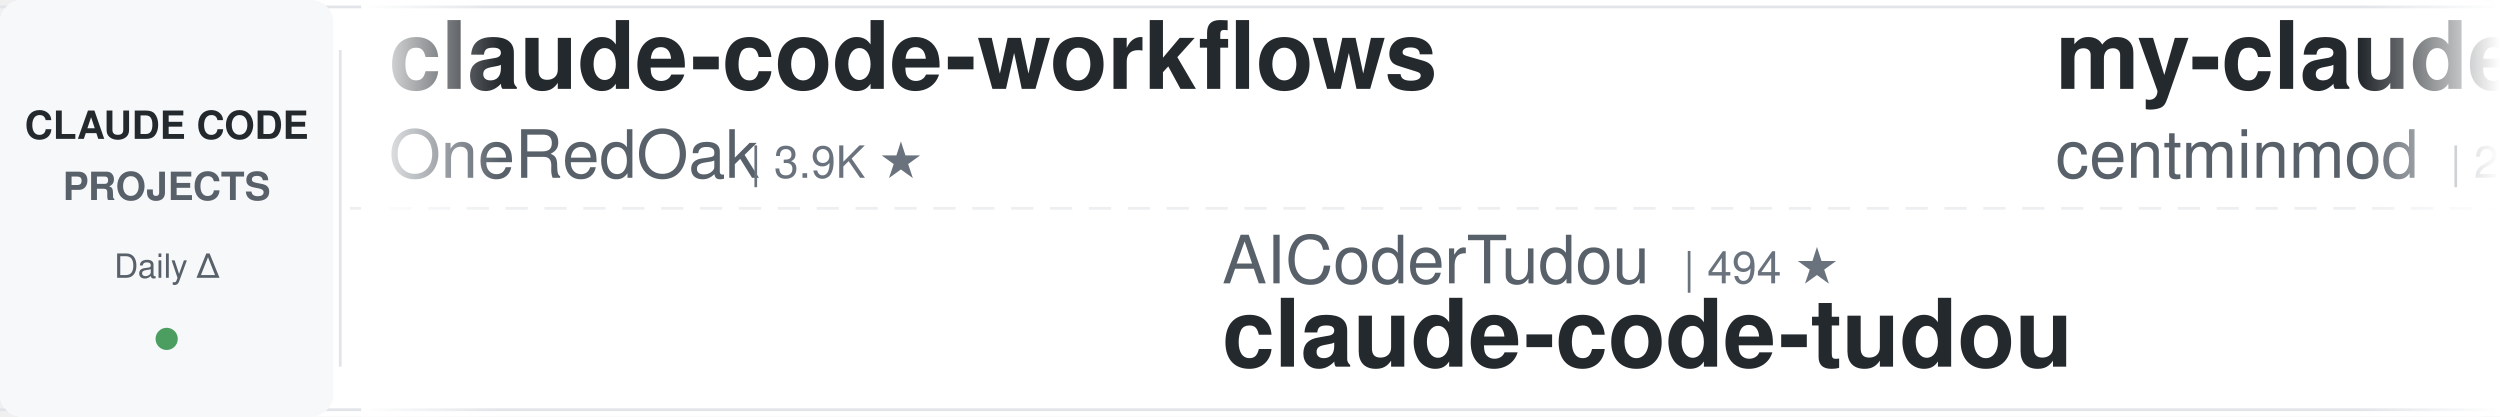
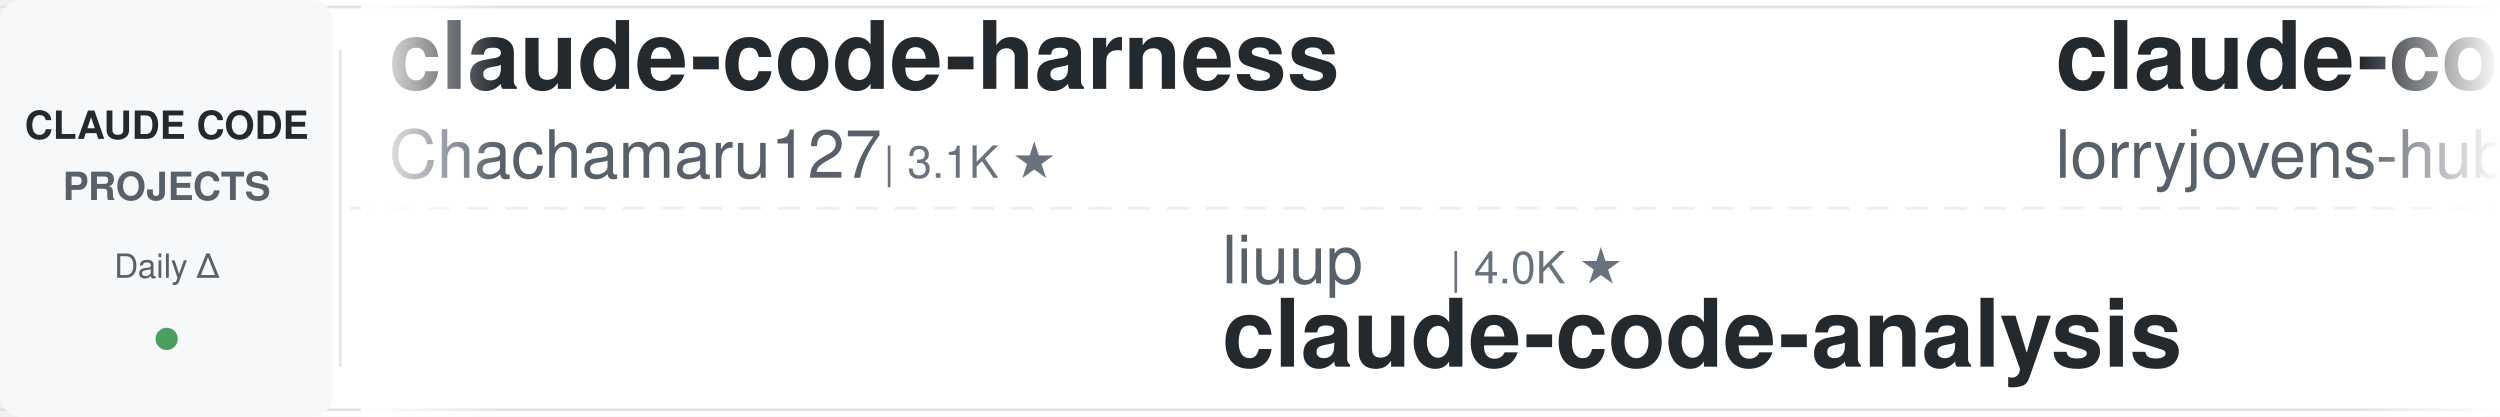
<svg xmlns="http://www.w3.org/2000/svg" width="900" height="150">
  <defs>
    <linearGradient id="leftFade" x1="0%" y1="0%" x2="100%" y2="0%">
      <stop offset="0%" style="stop-color:#ffffff;stop-opacity:1" />
      <stop offset="100%" style="stop-color:#ffffff;stop-opacity:0" />
    </linearGradient>
    <linearGradient id="rightFade" x1="0%" y1="0%" x2="100%" y2="0%">
      <stop offset="0%" style="stop-color:#ffffff;stop-opacity:0" />
      <stop offset="100%" style="stop-color:#ffffff;stop-opacity:1" />
    </linearGradient>
  </defs>
  <rect width="900" height="150" fill="#ffffff" rx="8" />
  <rect x="0" y="2" width="900" height="1" fill="#e1e4e8" />
  <rect x="0" y="147" width="900" height="1" fill="#e1e4e8" />
  <line x1="0" y1="75" x2="900" y2="75" stroke="#e1e4e8" stroke-width="1" stroke-dasharray="8 6" opacity="0.6" />
  <rect x="0" y="0" width="120" height="150" fill="#f6f8fa" rx="8" />
  <text x="60" y="50" font-family="-apple-system, BlinkMacSystemFont, 'Segoe UI', Helvetica, Arial, sans-serif" font-size="14" font-weight="600" fill="#24292e" text-anchor="middle">CLAUDE CODE</text>
  <text x="60" y="72" font-family="-apple-system, BlinkMacSystemFont, 'Segoe UI', Helvetica, Arial, sans-serif" font-size="14" font-weight="600" fill="#586069" text-anchor="middle">PROJECTS</text>
  <text x="60" y="100" font-family="-apple-system, BlinkMacSystemFont, 'Segoe UI', Helvetica, Arial, sans-serif" font-size="12" font-weight="500" fill="#586069" text-anchor="middle">Daily Δ</text>
  <circle cx="60" cy="122" r="4" fill="#22863a" opacity="0.8" />
  <rect x="122" y="18" width="1" height="114" fill="#e1e4e8" />
  <clipPath id="tickerClip">
    <rect x="130" y="0" width="770" height="150" />
  </clipPath>
  <g clip-path="url(#tickerClip)">
    <g id="tickerItems">
      <animateTransform attributeName="transform" attributeType="XML" type="translate" from="0 0" to="-3000 0" dur="54s" repeatCount="indefinite" />
      <g transform="translate(0, 0)">
-         <text x="140" y="32" font-family="-apple-system, BlinkMacSystemFont, 'Segoe UI', Helvetica, Arial, sans-serif" font-size="34" font-weight="600" fill="#24292e">claude-code-workflows</text>
-         <text x="140" y="64" font-family="-apple-system, BlinkMacSystemFont, 'Segoe UI', Helvetica, Arial, sans-serif" font-size="24" font-weight="400" fill="#586069">OneRedOak</text>
-         <text x="270" y="64" font-family="-apple-system, BlinkMacSystemFont, 'Segoe UI', Helvetica, Arial, sans-serif" font-size="16" font-weight="500" fill="#6a737d">| 3.9K ★</text>
+         <text x="140" y="32" font-family="-apple-system, BlinkMacSystemFont, 'Segoe UI', Helvetica, Arial, sans-serif" font-size="34" font-weight="600" fill="#24292e">claude-code-harness</text>
+         <text x="140" y="64" font-family="-apple-system, BlinkMacSystemFont, 'Segoe UI', Helvetica, Arial, sans-serif" font-size="24" font-weight="400" fill="#586069">Chachamaru127</text>
+         <text x="318" y="64" font-family="-apple-system, BlinkMacSystemFont, 'Segoe UI', Helvetica, Arial, sans-serif" font-size="16" font-weight="500" fill="#6a737d">| 3.1K ★</text>
      </g>
      <g transform="translate(300, 0)">
-         <text x="140" y="102" font-family="-apple-system, BlinkMacSystemFont, 'Segoe UI', Helvetica, Arial, sans-serif" font-size="24" font-weight="400" fill="#586069">AICoderTudou</text>
-         <text x="306" y="102" font-family="-apple-system, BlinkMacSystemFont, 'Segoe UI', Helvetica, Arial, sans-serif" font-size="16" font-weight="500" fill="#6a737d">| 494 ★</text>
-         <text x="140" y="132" font-family="-apple-system, BlinkMacSystemFont, 'Segoe UI', Helvetica, Arial, sans-serif" font-size="34" font-weight="600" fill="#24292e">claude-code-tudou</text>
+         <text x="140" y="102" font-family="-apple-system, BlinkMacSystemFont, 'Segoe UI', Helvetica, Arial, sans-serif" font-size="24" font-weight="400" fill="#586069">liuup</text>
+         <text x="222" y="102" font-family="-apple-system, BlinkMacSystemFont, 'Segoe UI', Helvetica, Arial, sans-serif" font-size="16" font-weight="500" fill="#6a737d">| 4.0K ★</text>
+         <text x="140" y="132" font-family="-apple-system, BlinkMacSystemFont, 'Segoe UI', Helvetica, Arial, sans-serif" font-size="34" font-weight="600" fill="#24292e">claude-code-analysis</text>
      </g>
      <g transform="translate(600, 0)">
-         <text x="140" y="32" font-family="-apple-system, BlinkMacSystemFont, 'Segoe UI', Helvetica, Arial, sans-serif" font-size="34" font-weight="600" fill="#24292e">my-claude-code-setup</text>
-         <text x="140" y="64" font-family="-apple-system, BlinkMacSystemFont, 'Segoe UI', Helvetica, Arial, sans-serif" font-size="24" font-weight="400" fill="#586069">centminmod</text>
-         <text x="282" y="64" font-family="-apple-system, BlinkMacSystemFont, 'Segoe UI', Helvetica, Arial, sans-serif" font-size="16" font-weight="500" fill="#6a737d">| 2.6K ★</text>
+         <text x="140" y="32" font-family="-apple-system, BlinkMacSystemFont, 'Segoe UI', Helvetica, Arial, sans-serif" font-size="34" font-weight="600" fill="#24292e">claude-code-rust</text>
+         <text x="140" y="64" font-family="-apple-system, BlinkMacSystemFont, 'Segoe UI', Helvetica, Arial, sans-serif" font-size="24" font-weight="400" fill="#586069">lorryjovens-hub</text>
+         <text x="342" y="64" font-family="-apple-system, BlinkMacSystemFont, 'Segoe UI', Helvetica, Arial, sans-serif" font-size="16" font-weight="500" fill="#6a737d">| 1.7K ★</text>
      </g>
      <g transform="translate(900, 0)">
-         <text x="140" y="102" font-family="-apple-system, BlinkMacSystemFont, 'Segoe UI', Helvetica, Arial, sans-serif" font-size="24" font-weight="400" fill="#586069">VILA-Lab</text>
-         <text x="258" y="102" font-family="-apple-system, BlinkMacSystemFont, 'Segoe UI', Helvetica, Arial, sans-serif" font-size="16" font-weight="500" fill="#6a737d">| 2.1K ★</text>
-         <text x="140" y="132" font-family="-apple-system, BlinkMacSystemFont, 'Segoe UI', Helvetica, Arial, sans-serif" font-size="34" font-weight="600" fill="#24292e">Dive-into-Claude-Code</text>
+         <text x="140" y="102" font-family="-apple-system, BlinkMacSystemFont, 'Segoe UI', Helvetica, Arial, sans-serif" font-size="24" font-weight="400" fill="#586069">davila7</text>
+         <text x="246" y="102" font-family="-apple-system, BlinkMacSystemFont, 'Segoe UI', Helvetica, Arial, sans-serif" font-size="16" font-weight="500" fill="#6a737d">| 31.7K ★</text>
+         <text x="140" y="132" font-family="-apple-system, BlinkMacSystemFont, 'Segoe UI', Helvetica, Arial, sans-serif" font-size="34" font-weight="600" fill="#24292e">claude-code-templates</text>
      </g>
      <g transform="translate(1200, 0)">
-         <text x="140" y="32" font-family="-apple-system, BlinkMacSystemFont, 'Segoe UI', Helvetica, Arial, sans-serif" font-size="34" font-weight="600" fill="#24292e">claude-code-showcase</text>
-         <text x="140" y="64" font-family="-apple-system, BlinkMacSystemFont, 'Segoe UI', Helvetica, Arial, sans-serif" font-size="24" font-weight="400" fill="#586069">ChrisWiles</text>
-         <text x="282" y="64" font-family="-apple-system, BlinkMacSystemFont, 'Segoe UI', Helvetica, Arial, sans-serif" font-size="16" font-weight="500" fill="#6a737d">| 6.1K ★</text>
+         <text x="140" y="32" font-family="-apple-system, BlinkMacSystemFont, 'Segoe UI', Helvetica, Arial, sans-serif" font-size="34" font-weight="600" fill="#24292e">andrej-karpathy-skills</text>
+         <text x="140" y="64" font-family="-apple-system, BlinkMacSystemFont, 'Segoe UI', Helvetica, Arial, sans-serif" font-size="24" font-weight="400" fill="#586069">multica-ai</text>
+         <text x="282" y="64" font-family="-apple-system, BlinkMacSystemFont, 'Segoe UI', Helvetica, Arial, sans-serif" font-size="16" font-weight="500" fill="#6a737d">| 215.0K ★</text>
      </g>
      <g transform="translate(1500, 0)">
-         <text x="140" y="102" font-family="-apple-system, BlinkMacSystemFont, 'Segoe UI', Helvetica, Arial, sans-serif" font-size="24" font-weight="400" fill="#586069">lintsinghua</text>
-         <text x="294" y="102" font-family="-apple-system, BlinkMacSystemFont, 'Segoe UI', Helvetica, Arial, sans-serif" font-size="16" font-weight="500" fill="#6a737d">| 4.3K ★</text>
-         <text x="140" y="132" font-family="-apple-system, BlinkMacSystemFont, 'Segoe UI', Helvetica, Arial, sans-serif" font-size="34" font-weight="600" fill="#24292e">claude-code-book</text>
+         <text x="140" y="102" font-family="-apple-system, BlinkMacSystemFont, 'Segoe UI', Helvetica, Arial, sans-serif" font-size="24" font-weight="400" fill="#586069">pedrohcgs</text>
+         <text x="270" y="102" font-family="-apple-system, BlinkMacSystemFont, 'Segoe UI', Helvetica, Arial, sans-serif" font-size="16" font-weight="500" fill="#6a737d">| 1.6K ★</text>
+         <text x="140" y="132" font-family="-apple-system, BlinkMacSystemFont, 'Segoe UI', Helvetica, Arial, sans-serif" font-size="34" font-weight="600" fill="#24292e">claude-code-my-workflow</text>
      </g>
      <g transform="translate(1800, 0)">
-         <text x="140" y="32" font-family="-apple-system, BlinkMacSystemFont, 'Segoe UI', Helvetica, Arial, sans-serif" font-size="34" font-weight="600" fill="#24292e">claude-code-source-build</text>
-         <text x="140" y="64" font-family="-apple-system, BlinkMacSystemFont, 'Segoe UI', Helvetica, Arial, sans-serif" font-size="24" font-weight="400" fill="#586069">andrew-kramer-inno</text>
-         <text x="378" y="64" font-family="-apple-system, BlinkMacSystemFont, 'Segoe UI', Helvetica, Arial, sans-serif" font-size="16" font-weight="500" fill="#6a737d">| 595 ★</text>
+         <text x="140" y="32" font-family="-apple-system, BlinkMacSystemFont, 'Segoe UI', Helvetica, Arial, sans-serif" font-size="34" font-weight="600" fill="#24292e">claude-code-proxy</text>
+         <text x="140" y="64" font-family="-apple-system, BlinkMacSystemFont, 'Segoe UI', Helvetica, Arial, sans-serif" font-size="24" font-weight="400" fill="#586069">1rgs</text>
+         <text x="210" y="64" font-family="-apple-system, BlinkMacSystemFont, 'Segoe UI', Helvetica, Arial, sans-serif" font-size="16" font-weight="500" fill="#6a737d">| 3.7K ★</text>
      </g>
      <g transform="translate(2100, 0)">
-         <text x="140" y="102" font-family="-apple-system, BlinkMacSystemFont, 'Segoe UI', Helvetica, Arial, sans-serif" font-size="24" font-weight="400" fill="#586069">ponponon</text>
-         <text x="258" y="102" font-family="-apple-system, BlinkMacSystemFont, 'Segoe UI', Helvetica, Arial, sans-serif" font-size="16" font-weight="500" fill="#6a737d">| 2.3K ★</text>
-         <text x="140" y="132" font-family="-apple-system, BlinkMacSystemFont, 'Segoe UI', Helvetica, Arial, sans-serif" font-size="34" font-weight="600" fill="#24292e">claude_code_src</text>
+         <text x="140" y="102" font-family="-apple-system, BlinkMacSystemFont, 'Segoe UI', Helvetica, Arial, sans-serif" font-size="24" font-weight="400" fill="#586069">ding113</text>
+         <text x="246" y="102" font-family="-apple-system, BlinkMacSystemFont, 'Segoe UI', Helvetica, Arial, sans-serif" font-size="16" font-weight="500" fill="#6a737d">| 3.4K ★</text>
+         <text x="140" y="132" font-family="-apple-system, BlinkMacSystemFont, 'Segoe UI', Helvetica, Arial, sans-serif" font-size="34" font-weight="600" fill="#24292e">claude-code-hub</text>
      </g>
      <g transform="translate(2400, 0)">
-         <text x="140" y="32" font-family="-apple-system, BlinkMacSystemFont, 'Segoe UI', Helvetica, Arial, sans-serif" font-size="34" font-weight="600" fill="#24292e">ECC</text>
-         <text x="140" y="64" font-family="-apple-system, BlinkMacSystemFont, 'Segoe UI', Helvetica, Arial, sans-serif" font-size="24" font-weight="400" fill="#586069">affaan-m</text>
-         <text x="258" y="64" font-family="-apple-system, BlinkMacSystemFont, 'Segoe UI', Helvetica, Arial, sans-serif" font-size="16" font-weight="500" fill="#6a737d">| 266.8K ★</text>
+         <text x="140" y="32" font-family="-apple-system, BlinkMacSystemFont, 'Segoe UI', Helvetica, Arial, sans-serif" font-size="34" font-weight="600" fill="#24292e">pi-vs-claude-code</text>
+         <text x="140" y="64" font-family="-apple-system, BlinkMacSystemFont, 'Segoe UI', Helvetica, Arial, sans-serif" font-size="24" font-weight="400" fill="#586069">disler</text>
+         <text x="234" y="64" font-family="-apple-system, BlinkMacSystemFont, 'Segoe UI', Helvetica, Arial, sans-serif" font-size="16" font-weight="500" fill="#6a737d">| 1.7K ★</text>
      </g>
      <g transform="translate(2700, 0)">
-         <text x="140" y="102" font-family="-apple-system, BlinkMacSystemFont, 'Segoe UI', Helvetica, Arial, sans-serif" font-size="24" font-weight="400" fill="#586069">jqueryscript</text>
-         <text x="306" y="102" font-family="-apple-system, BlinkMacSystemFont, 'Segoe UI', Helvetica, Arial, sans-serif" font-size="16" font-weight="500" fill="#6a737d">| 517 ★</text>
-         <text x="140" y="132" font-family="-apple-system, BlinkMacSystemFont, 'Segoe UI', Helvetica, Arial, sans-serif" font-size="34" font-weight="600" fill="#24292e">awesome-claude-code</text>
+         <text x="140" y="102" font-family="-apple-system, BlinkMacSystemFont, 'Segoe UI', Helvetica, Arial, sans-serif" font-size="24" font-weight="400" fill="#586069">krusemediallc</text>
+         <text x="318" y="102" font-family="-apple-system, BlinkMacSystemFont, 'Segoe UI', Helvetica, Arial, sans-serif" font-size="16" font-weight="500" fill="#6a737d">| 1.5K ★</text>
+         <text x="140" y="132" font-family="-apple-system, BlinkMacSystemFont, 'Segoe UI', Helvetica, Arial, sans-serif" font-size="34" font-weight="600" fill="#24292e">arcads-claude-code</text>
      </g>
      <g transform="translate(3000, 0)">
-         <text x="140" y="32" font-family="-apple-system, BlinkMacSystemFont, 'Segoe UI', Helvetica, Arial, sans-serif" font-size="34" font-weight="600" fill="#24292e">claude-code-workflows</text>
-         <text x="140" y="64" font-family="-apple-system, BlinkMacSystemFont, 'Segoe UI', Helvetica, Arial, sans-serif" font-size="24" font-weight="400" fill="#586069">OneRedOak</text>
-         <text x="270" y="64" font-family="-apple-system, BlinkMacSystemFont, 'Segoe UI', Helvetica, Arial, sans-serif" font-size="16" font-weight="500" fill="#6a737d">| 3.9K ★</text>
+         <text x="140" y="32" font-family="-apple-system, BlinkMacSystemFont, 'Segoe UI', Helvetica, Arial, sans-serif" font-size="34" font-weight="600" fill="#24292e">claude-code-harness</text>
+         <text x="140" y="64" font-family="-apple-system, BlinkMacSystemFont, 'Segoe UI', Helvetica, Arial, sans-serif" font-size="24" font-weight="400" fill="#586069">Chachamaru127</text>
+         <text x="318" y="64" font-family="-apple-system, BlinkMacSystemFont, 'Segoe UI', Helvetica, Arial, sans-serif" font-size="16" font-weight="500" fill="#6a737d">| 3.1K ★</text>
      </g>
      <g transform="translate(3300, 0)">
-         <text x="140" y="102" font-family="-apple-system, BlinkMacSystemFont, 'Segoe UI', Helvetica, Arial, sans-serif" font-size="24" font-weight="400" fill="#586069">AICoderTudou</text>
-         <text x="306" y="102" font-family="-apple-system, BlinkMacSystemFont, 'Segoe UI', Helvetica, Arial, sans-serif" font-size="16" font-weight="500" fill="#6a737d">| 494 ★</text>
-         <text x="140" y="132" font-family="-apple-system, BlinkMacSystemFont, 'Segoe UI', Helvetica, Arial, sans-serif" font-size="34" font-weight="600" fill="#24292e">claude-code-tudou</text>
+         <text x="140" y="102" font-family="-apple-system, BlinkMacSystemFont, 'Segoe UI', Helvetica, Arial, sans-serif" font-size="24" font-weight="400" fill="#586069">liuup</text>
+         <text x="222" y="102" font-family="-apple-system, BlinkMacSystemFont, 'Segoe UI', Helvetica, Arial, sans-serif" font-size="16" font-weight="500" fill="#6a737d">| 4.0K ★</text>
+         <text x="140" y="132" font-family="-apple-system, BlinkMacSystemFont, 'Segoe UI', Helvetica, Arial, sans-serif" font-size="34" font-weight="600" fill="#24292e">claude-code-analysis</text>
      </g>
      <g transform="translate(3600, 0)">
-         <text x="140" y="32" font-family="-apple-system, BlinkMacSystemFont, 'Segoe UI', Helvetica, Arial, sans-serif" font-size="34" font-weight="600" fill="#24292e">my-claude-code-setup</text>
-         <text x="140" y="64" font-family="-apple-system, BlinkMacSystemFont, 'Segoe UI', Helvetica, Arial, sans-serif" font-size="24" font-weight="400" fill="#586069">centminmod</text>
-         <text x="282" y="64" font-family="-apple-system, BlinkMacSystemFont, 'Segoe UI', Helvetica, Arial, sans-serif" font-size="16" font-weight="500" fill="#6a737d">| 2.6K ★</text>
+         <text x="140" y="32" font-family="-apple-system, BlinkMacSystemFont, 'Segoe UI', Helvetica, Arial, sans-serif" font-size="34" font-weight="600" fill="#24292e">claude-code-rust</text>
+         <text x="140" y="64" font-family="-apple-system, BlinkMacSystemFont, 'Segoe UI', Helvetica, Arial, sans-serif" font-size="24" font-weight="400" fill="#586069">lorryjovens-hub</text>
+         <text x="342" y="64" font-family="-apple-system, BlinkMacSystemFont, 'Segoe UI', Helvetica, Arial, sans-serif" font-size="16" font-weight="500" fill="#6a737d">| 1.7K ★</text>
      </g>
      <g transform="translate(3900, 0)">
-         <text x="140" y="102" font-family="-apple-system, BlinkMacSystemFont, 'Segoe UI', Helvetica, Arial, sans-serif" font-size="24" font-weight="400" fill="#586069">VILA-Lab</text>
-         <text x="258" y="102" font-family="-apple-system, BlinkMacSystemFont, 'Segoe UI', Helvetica, Arial, sans-serif" font-size="16" font-weight="500" fill="#6a737d">| 2.1K ★</text>
-         <text x="140" y="132" font-family="-apple-system, BlinkMacSystemFont, 'Segoe UI', Helvetica, Arial, sans-serif" font-size="34" font-weight="600" fill="#24292e">Dive-into-Claude-Code</text>
+         <text x="140" y="102" font-family="-apple-system, BlinkMacSystemFont, 'Segoe UI', Helvetica, Arial, sans-serif" font-size="24" font-weight="400" fill="#586069">davila7</text>
+         <text x="246" y="102" font-family="-apple-system, BlinkMacSystemFont, 'Segoe UI', Helvetica, Arial, sans-serif" font-size="16" font-weight="500" fill="#6a737d">| 31.7K ★</text>
+         <text x="140" y="132" font-family="-apple-system, BlinkMacSystemFont, 'Segoe UI', Helvetica, Arial, sans-serif" font-size="34" font-weight="600" fill="#24292e">claude-code-templates</text>
      </g>
    </g>
  </g>
  <rect x="130" y="0" width="50" height="150" fill="url(#leftFade)" />
  <rect x="850" y="0" width="50" height="150" fill="url(#rightFade)" />
</svg>
